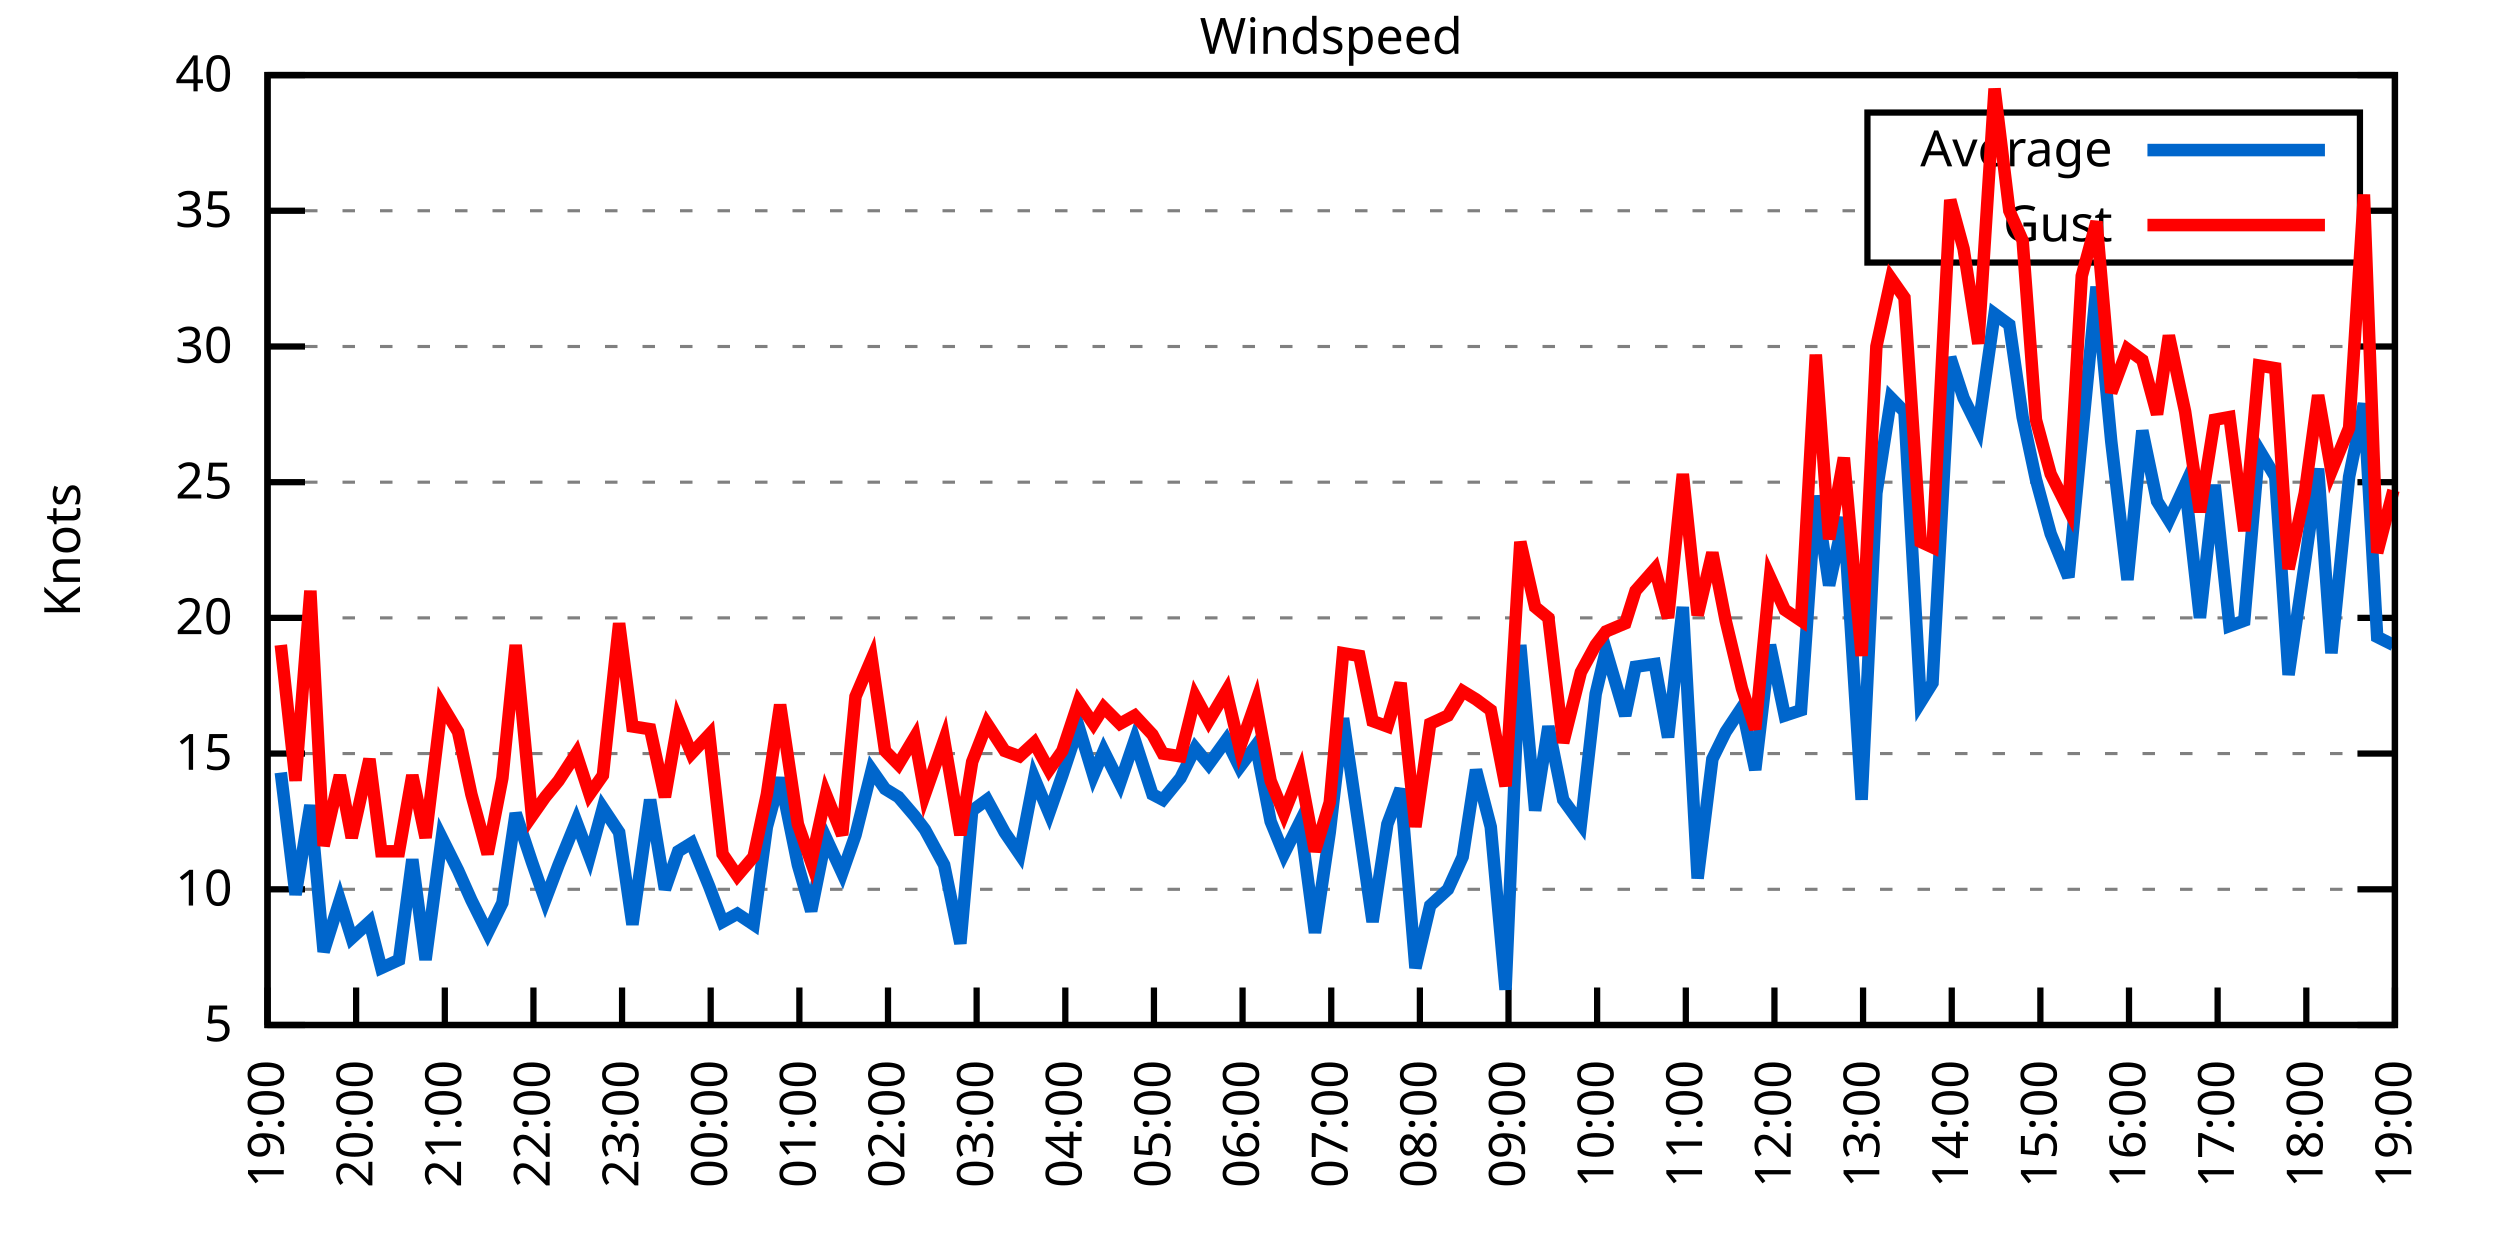
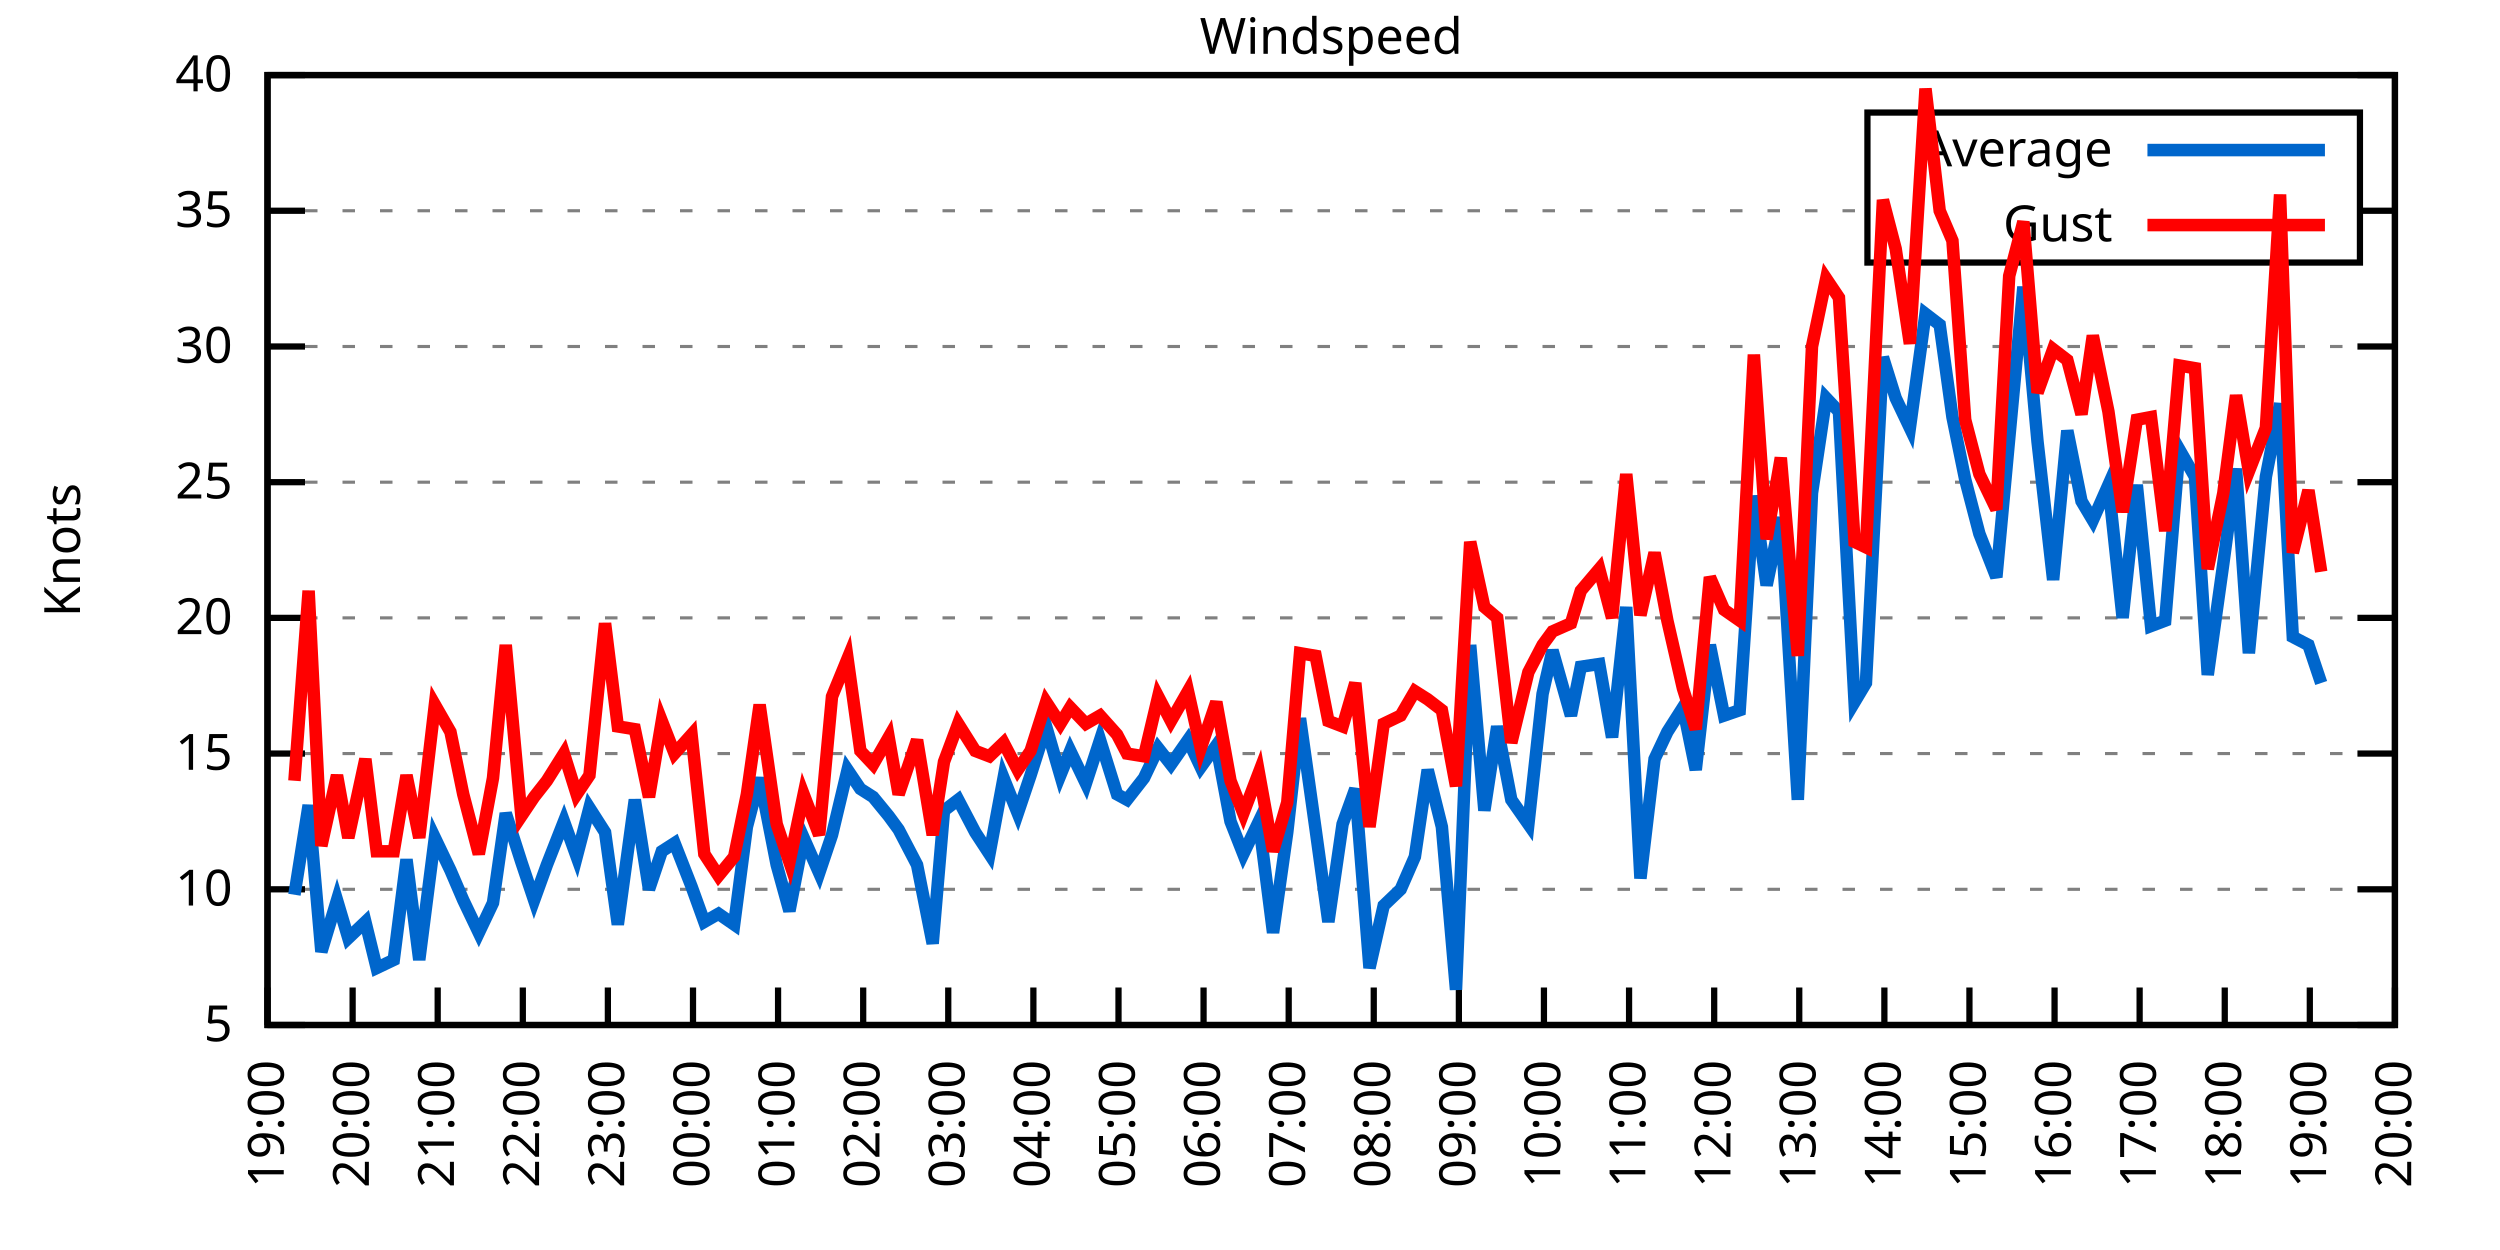
<svg xmlns="http://www.w3.org/2000/svg" xmlns:xlink="http://www.w3.org/1999/xlink" width="400" height="200" viewBox="0 0 400 200">
  <g id="gnuplot_canvas">
    <rect x="0" y="0" width="400" height="200" fill="none" />
    <defs>
      <circle id="gpDot" r="0.5" stroke-width="0.5" stroke="currentColor" />
      <path id="gpPt0" stroke-width="0.333" stroke="currentColor" d="M-1,0 h2 M0,-1 v2" />
      <path id="gpPt1" stroke-width="0.333" stroke="currentColor" d="M-1,-1 L1,1 M1,-1 L-1,1" />
      <path id="gpPt2" stroke-width="0.333" stroke="currentColor" d="M-1,0 L1,0 M0,-1 L0,1 M-1,-1 L1,1 M-1,1 L1,-1" />
      <rect id="gpPt3" stroke-width="0.333" stroke="currentColor" x="-1" y="-1" width="2" height="2" />
      <rect id="gpPt4" stroke-width="0.333" stroke="currentColor" fill="currentColor" x="-1" y="-1" width="2" height="2" />
      <circle id="gpPt5" stroke-width="0.333" stroke="currentColor" cx="0" cy="0" r="1" />
      <use xlink:href="#gpPt5" id="gpPt6" fill="currentColor" stroke="none" />
      <path id="gpPt7" stroke-width="0.333" stroke="currentColor" d="M0,-1.33 L-1.33,0.67 L1.33,0.67 z" />
      <use xlink:href="#gpPt7" id="gpPt8" fill="currentColor" stroke="none" />
      <use xlink:href="#gpPt7" id="gpPt9" stroke="currentColor" transform="rotate(180)" />
      <use xlink:href="#gpPt9" id="gpPt10" fill="currentColor" stroke="none" />
      <use xlink:href="#gpPt3" id="gpPt11" stroke="currentColor" transform="rotate(45)" />
      <use xlink:href="#gpPt11" id="gpPt12" fill="currentColor" stroke="none" />
      <path id="gpPt13" stroke-width="0.333" stroke="currentColor" d="M0,1.330 L1.265,0.411 L0.782,-1.067 L-0.782,-1.076 L-1.265,0.411 z" />
      <use xlink:href="#gpPt13" id="gpPt14" fill="currentColor" stroke="none" />
      <filter id="textbox" filterUnits="objectBoundingBox" x="0" y="0" height="1" width="1">
        <feFlood flood-color="white" flood-opacity="1" result="bgnd" />
        <feComposite in="SourceGraphic" in2="bgnd" operator="atop" />
      </filter>
      <filter id="greybox" filterUnits="objectBoundingBox" x="0" y="0" height="1" width="1">
        <feFlood flood-color="lightgrey" flood-opacity="1" result="grey" />
        <feComposite in="SourceGraphic" in2="grey" operator="atop" />
      </filter>
    </defs>
    <g fill="none" color="white" stroke="currentColor" stroke-width="1.00" stroke-linecap="butt" stroke-linejoin="miter">
</g>
    <g fill="none" color="black" stroke="currentColor" stroke-width="1.00" stroke-linecap="butt" stroke-linejoin="miter">
      <g stroke="none" shape-rendering="crispEdges">
        <polygon fill="rgb(255, 255, 255)" points="42.80,164.00 383.18,164.00 383.18,12.02 42.80,12.02 " />
      </g>
    </g>
    <g fill="none" color="black" stroke="currentColor" stroke-width="1.00" stroke-linecap="butt" stroke-linejoin="miter">
</g>
    <g fill="none" color="black" stroke="black" stroke-width="0.50" stroke-linecap="butt" stroke-linejoin="miter">
</g>
    <g fill="none" color="gray" stroke="currentColor" stroke-width="0.50" stroke-linecap="butt" stroke-linejoin="miter">
      <path stroke="gray" stroke-dasharray="2,4" class="gridline" d="M42.80,164.00 L383.19,164.00  " />
    </g>
    <g fill="none" color="gray" stroke="gray" stroke-width="1.00" stroke-linecap="butt" stroke-linejoin="miter">
</g>
    <g fill="none" color="black" stroke="currentColor" stroke-width="1.00" stroke-linecap="butt" stroke-linejoin="miter">
      <path stroke="black" d="M42.80,164.00 L48.80,164.00 M383.19,164.00 L377.19,164.00  " />
      <g transform="translate(37.20,166.60)" stroke="none" fill="black" font-family="Sans" font-size="8.00" text-anchor="end">
        <text>
          <tspan font-family="Sans"> 5</tspan>
        </text>
      </g>
    </g>
    <g fill="none" color="black" stroke="currentColor" stroke-width="1.00" stroke-linecap="butt" stroke-linejoin="miter">
</g>
    <g fill="none" color="black" stroke="black" stroke-width="0.50" stroke-linecap="butt" stroke-linejoin="miter">
</g>
    <g fill="none" color="gray" stroke="currentColor" stroke-width="0.50" stroke-linecap="butt" stroke-linejoin="miter">
      <path stroke="gray" stroke-dasharray="2,4" class="gridline" d="M42.80,142.29 L383.19,142.29  " />
    </g>
    <g fill="none" color="gray" stroke="gray" stroke-width="1.00" stroke-linecap="butt" stroke-linejoin="miter">
</g>
    <g fill="none" color="black" stroke="currentColor" stroke-width="1.00" stroke-linecap="butt" stroke-linejoin="miter">
      <path stroke="black" d="M42.80,142.29 L48.80,142.29 M383.19,142.29 L377.19,142.29  " />
      <g transform="translate(37.20,144.89)" stroke="none" fill="black" font-family="Sans" font-size="8.00" text-anchor="end">
        <text>
          <tspan font-family="Sans"> 10</tspan>
        </text>
      </g>
    </g>
    <g fill="none" color="black" stroke="currentColor" stroke-width="1.00" stroke-linecap="butt" stroke-linejoin="miter">
</g>
    <g fill="none" color="black" stroke="black" stroke-width="0.50" stroke-linecap="butt" stroke-linejoin="miter">
</g>
    <g fill="none" color="gray" stroke="currentColor" stroke-width="0.50" stroke-linecap="butt" stroke-linejoin="miter">
      <path stroke="gray" stroke-dasharray="2,4" class="gridline" d="M42.80,120.57 L383.19,120.57  " />
    </g>
    <g fill="none" color="gray" stroke="gray" stroke-width="1.00" stroke-linecap="butt" stroke-linejoin="miter">
</g>
    <g fill="none" color="black" stroke="currentColor" stroke-width="1.00" stroke-linecap="butt" stroke-linejoin="miter">
      <path stroke="black" d="M42.80,120.57 L48.80,120.57 M383.19,120.57 L377.19,120.57  " />
      <g transform="translate(37.20,123.17)" stroke="none" fill="black" font-family="Sans" font-size="8.00" text-anchor="end">
        <text>
          <tspan font-family="Sans"> 15</tspan>
        </text>
      </g>
    </g>
    <g fill="none" color="black" stroke="currentColor" stroke-width="1.00" stroke-linecap="butt" stroke-linejoin="miter">
</g>
    <g fill="none" color="black" stroke="black" stroke-width="0.50" stroke-linecap="butt" stroke-linejoin="miter">
</g>
    <g fill="none" color="gray" stroke="currentColor" stroke-width="0.50" stroke-linecap="butt" stroke-linejoin="miter">
      <path stroke="gray" stroke-dasharray="2,4" class="gridline" d="M42.80,98.86 L383.19,98.86  " />
    </g>
    <g fill="none" color="gray" stroke="gray" stroke-width="1.00" stroke-linecap="butt" stroke-linejoin="miter">
</g>
    <g fill="none" color="black" stroke="currentColor" stroke-width="1.00" stroke-linecap="butt" stroke-linejoin="miter">
      <path stroke="black" d="M42.80,98.86 L48.80,98.86 M383.19,98.86 L377.19,98.86  " />
      <g transform="translate(37.20,101.46)" stroke="none" fill="black" font-family="Sans" font-size="8.00" text-anchor="end">
        <text>
          <tspan font-family="Sans"> 20</tspan>
        </text>
      </g>
    </g>
    <g fill="none" color="black" stroke="currentColor" stroke-width="1.00" stroke-linecap="butt" stroke-linejoin="miter">
</g>
    <g fill="none" color="black" stroke="black" stroke-width="0.50" stroke-linecap="butt" stroke-linejoin="miter">
</g>
    <g fill="none" color="gray" stroke="currentColor" stroke-width="0.50" stroke-linecap="butt" stroke-linejoin="miter">
      <path stroke="gray" stroke-dasharray="2,4" class="gridline" d="M42.80,77.15 L383.19,77.15  " />
    </g>
    <g fill="none" color="gray" stroke="gray" stroke-width="1.00" stroke-linecap="butt" stroke-linejoin="miter">
</g>
    <g fill="none" color="black" stroke="currentColor" stroke-width="1.00" stroke-linecap="butt" stroke-linejoin="miter">
      <path stroke="black" d="M42.80,77.15 L48.80,77.15 M383.19,77.15 L377.19,77.15  " />
      <g transform="translate(37.20,79.75)" stroke="none" fill="black" font-family="Sans" font-size="8.00" text-anchor="end">
        <text>
          <tspan font-family="Sans"> 25</tspan>
        </text>
      </g>
    </g>
    <g fill="none" color="black" stroke="currentColor" stroke-width="1.00" stroke-linecap="butt" stroke-linejoin="miter">
</g>
    <g fill="none" color="black" stroke="black" stroke-width="0.50" stroke-linecap="butt" stroke-linejoin="miter">
</g>
    <g fill="none" color="gray" stroke="currentColor" stroke-width="0.50" stroke-linecap="butt" stroke-linejoin="miter">
      <path stroke="gray" stroke-dasharray="2,4" class="gridline" d="M42.80,55.44 L383.19,55.44  " />
    </g>
    <g fill="none" color="gray" stroke="gray" stroke-width="1.00" stroke-linecap="butt" stroke-linejoin="miter">
</g>
    <g fill="none" color="black" stroke="currentColor" stroke-width="1.00" stroke-linecap="butt" stroke-linejoin="miter">
      <path stroke="black" d="M42.80,55.44 L48.80,55.44 M383.19,55.44 L377.19,55.44  " />
      <g transform="translate(37.20,58.04)" stroke="none" fill="black" font-family="Sans" font-size="8.00" text-anchor="end">
        <text>
          <tspan font-family="Sans"> 30</tspan>
        </text>
      </g>
    </g>
    <g fill="none" color="black" stroke="currentColor" stroke-width="1.00" stroke-linecap="butt" stroke-linejoin="miter">
</g>
    <g fill="none" color="black" stroke="black" stroke-width="0.50" stroke-linecap="butt" stroke-linejoin="miter">
</g>
    <g fill="none" color="gray" stroke="currentColor" stroke-width="0.50" stroke-linecap="butt" stroke-linejoin="miter">
      <path stroke="gray" stroke-dasharray="2,4" class="gridline" d="M42.80,33.72 L298.79,33.72 M377.59,33.72 L383.19,33.72  " />
    </g>
    <g fill="none" color="gray" stroke="gray" stroke-width="1.00" stroke-linecap="butt" stroke-linejoin="miter">
</g>
    <g fill="none" color="black" stroke="currentColor" stroke-width="1.00" stroke-linecap="butt" stroke-linejoin="miter">
      <path stroke="black" d="M42.80,33.72 L48.80,33.72 M383.19,33.72 L377.19,33.72  " />
      <g transform="translate(37.20,36.32)" stroke="none" fill="black" font-family="Sans" font-size="8.00" text-anchor="end">
        <text>
          <tspan font-family="Sans"> 35</tspan>
        </text>
      </g>
    </g>
    <g fill="none" color="black" stroke="currentColor" stroke-width="1.00" stroke-linecap="butt" stroke-linejoin="miter">
</g>
    <g fill="none" color="black" stroke="black" stroke-width="0.50" stroke-linecap="butt" stroke-linejoin="miter">
</g>
    <g fill="none" color="gray" stroke="currentColor" stroke-width="0.50" stroke-linecap="butt" stroke-linejoin="miter">
      <path stroke="gray" stroke-dasharray="2,4" class="gridline" d="M42.80,12.01 L383.19,12.01  " />
    </g>
    <g fill="none" color="gray" stroke="gray" stroke-width="1.00" stroke-linecap="butt" stroke-linejoin="miter">
</g>
    <g fill="none" color="black" stroke="currentColor" stroke-width="1.00" stroke-linecap="butt" stroke-linejoin="miter">
      <path stroke="black" d="M42.80,12.01 L48.80,12.01 M383.19,12.01 L377.19,12.01  " />
      <g transform="translate(37.20,14.61)" stroke="none" fill="black" font-family="Sans" font-size="8.00" text-anchor="end">
        <text>
          <tspan font-family="Sans"> 40</tspan>
        </text>
      </g>
    </g>
    <g fill="none" color="black" stroke="currentColor" stroke-width="1.00" stroke-linecap="butt" stroke-linejoin="miter">
      <path stroke="black" d="M42.80,164.00 L42.80,158.00  " />
      <g transform="translate(45.40,169.60) rotate(270.00)" stroke="none" fill="black" font-family="Sans" font-size="8.00" text-anchor="end">
        <text>
          <tspan font-family="Sans">19:00</tspan>
        </text>
      </g>
    </g>
    <g fill="none" color="black" stroke="currentColor" stroke-width="1.00" stroke-linecap="butt" stroke-linejoin="miter">
-       <path stroke="black" d="M56.98,164.00 L56.98,158.00  " />
-       <g transform="translate(59.58,169.60) rotate(270.00)" stroke="none" fill="black" font-family="Sans" font-size="8.00" text-anchor="end">
+       <path stroke="black" d="M56.42,164.00 L56.42,158.00  " />
+       <g transform="translate(59.02,169.60) rotate(270.00)" stroke="none" fill="black" font-family="Sans" font-size="8.00" text-anchor="end">
        <text>
          <tspan font-family="Sans">20:00</tspan>
        </text>
      </g>
    </g>
    <g fill="none" color="black" stroke="currentColor" stroke-width="1.00" stroke-linecap="butt" stroke-linejoin="miter">
-       <path stroke="black" d="M71.17,164.00 L71.17,158.00  " />
-       <g transform="translate(73.77,169.60) rotate(270.00)" stroke="none" fill="black" font-family="Sans" font-size="8.00" text-anchor="end">
+       <path stroke="black" d="M70.03,164.00 L70.03,158.00  " />
+       <g transform="translate(72.63,169.60) rotate(270.00)" stroke="none" fill="black" font-family="Sans" font-size="8.00" text-anchor="end">
        <text>
          <tspan font-family="Sans">21:00</tspan>
        </text>
      </g>
    </g>
    <g fill="none" color="black" stroke="currentColor" stroke-width="1.00" stroke-linecap="butt" stroke-linejoin="miter">
-       <path stroke="black" d="M85.35,164.00 L85.35,158.00  " />
-       <g transform="translate(87.95,169.60) rotate(270.00)" stroke="none" fill="black" font-family="Sans" font-size="8.00" text-anchor="end">
+       <path stroke="black" d="M83.65,164.00 L83.65,158.00  " />
+       <g transform="translate(86.25,169.60) rotate(270.00)" stroke="none" fill="black" font-family="Sans" font-size="8.00" text-anchor="end">
        <text>
          <tspan font-family="Sans">22:00</tspan>
        </text>
      </g>
    </g>
    <g fill="none" color="black" stroke="currentColor" stroke-width="1.00" stroke-linecap="butt" stroke-linejoin="miter">
-       <path stroke="black" d="M99.53,164.00 L99.53,158.00  " />
-       <g transform="translate(102.13,169.60) rotate(270.00)" stroke="none" fill="black" font-family="Sans" font-size="8.00" text-anchor="end">
+       <path stroke="black" d="M97.26,164.00 L97.26,158.00  " />
+       <g transform="translate(99.86,169.60) rotate(270.00)" stroke="none" fill="black" font-family="Sans" font-size="8.00" text-anchor="end">
        <text>
          <tspan font-family="Sans">23:00</tspan>
        </text>
      </g>
    </g>
    <g fill="none" color="black" stroke="currentColor" stroke-width="1.00" stroke-linecap="butt" stroke-linejoin="miter">
-       <path stroke="black" d="M113.71,164.00 L113.71,158.00  " />
-       <g transform="translate(116.31,169.60) rotate(270.00)" stroke="none" fill="black" font-family="Sans" font-size="8.00" text-anchor="end">
+       <path stroke="black" d="M110.88,164.00 L110.88,158.00  " />
+       <g transform="translate(113.48,169.60) rotate(270.00)" stroke="none" fill="black" font-family="Sans" font-size="8.00" text-anchor="end">
        <text>
          <tspan font-family="Sans">00:00</tspan>
        </text>
      </g>
    </g>
    <g fill="none" color="black" stroke="currentColor" stroke-width="1.00" stroke-linecap="butt" stroke-linejoin="miter">
-       <path stroke="black" d="M127.90,164.00 L127.90,158.00  " />
-       <g transform="translate(130.50,169.60) rotate(270.00)" stroke="none" fill="black" font-family="Sans" font-size="8.00" text-anchor="end">
+       <path stroke="black" d="M124.49,164.00 L124.49,158.00  " />
+       <g transform="translate(127.09,169.60) rotate(270.00)" stroke="none" fill="black" font-family="Sans" font-size="8.00" text-anchor="end">
        <text>
          <tspan font-family="Sans">01:00</tspan>
        </text>
      </g>
    </g>
    <g fill="none" color="black" stroke="currentColor" stroke-width="1.00" stroke-linecap="butt" stroke-linejoin="miter">
-       <path stroke="black" d="M142.08,164.00 L142.08,158.00  " />
-       <g transform="translate(144.68,169.60) rotate(270.00)" stroke="none" fill="black" font-family="Sans" font-size="8.00" text-anchor="end">
+       <path stroke="black" d="M138.11,164.00 L138.11,158.00  " />
+       <g transform="translate(140.71,169.60) rotate(270.00)" stroke="none" fill="black" font-family="Sans" font-size="8.00" text-anchor="end">
        <text>
          <tspan font-family="Sans">02:00</tspan>
        </text>
      </g>
    </g>
    <g fill="none" color="black" stroke="currentColor" stroke-width="1.00" stroke-linecap="butt" stroke-linejoin="miter">
-       <path stroke="black" d="M156.26,164.00 L156.26,158.00  " />
-       <g transform="translate(158.86,169.60) rotate(270.00)" stroke="none" fill="black" font-family="Sans" font-size="8.00" text-anchor="end">
+       <path stroke="black" d="M151.72,164.00 L151.72,158.00  " />
+       <g transform="translate(154.32,169.60) rotate(270.00)" stroke="none" fill="black" font-family="Sans" font-size="8.00" text-anchor="end">
        <text>
          <tspan font-family="Sans">03:00</tspan>
        </text>
      </g>
    </g>
    <g fill="none" color="black" stroke="currentColor" stroke-width="1.00" stroke-linecap="butt" stroke-linejoin="miter">
-       <path stroke="black" d="M170.45,164.00 L170.45,158.00  " />
-       <g transform="translate(173.05,169.60) rotate(270.00)" stroke="none" fill="black" font-family="Sans" font-size="8.00" text-anchor="end">
+       <path stroke="black" d="M165.34,164.00 L165.34,158.00  " />
+       <g transform="translate(167.94,169.60) rotate(270.00)" stroke="none" fill="black" font-family="Sans" font-size="8.00" text-anchor="end">
        <text>
          <tspan font-family="Sans">04:00</tspan>
        </text>
      </g>
    </g>
    <g fill="none" color="black" stroke="currentColor" stroke-width="1.00" stroke-linecap="butt" stroke-linejoin="miter">
-       <path stroke="black" d="M184.63,164.00 L184.63,158.00  " />
-       <g transform="translate(187.23,169.60) rotate(270.00)" stroke="none" fill="black" font-family="Sans" font-size="8.00" text-anchor="end">
+       <path stroke="black" d="M178.96,164.00 L178.96,158.00  " />
+       <g transform="translate(181.56,169.60) rotate(270.00)" stroke="none" fill="black" font-family="Sans" font-size="8.00" text-anchor="end">
        <text>
          <tspan font-family="Sans">05:00</tspan>
        </text>
      </g>
    </g>
    <g fill="none" color="black" stroke="currentColor" stroke-width="1.00" stroke-linecap="butt" stroke-linejoin="miter">
-       <path stroke="black" d="M198.81,164.00 L198.81,158.00  " />
-       <g transform="translate(201.41,169.60) rotate(270.00)" stroke="none" fill="black" font-family="Sans" font-size="8.00" text-anchor="end">
+       <path stroke="black" d="M192.57,164.00 L192.57,158.00  " />
+       <g transform="translate(195.17,169.60) rotate(270.00)" stroke="none" fill="black" font-family="Sans" font-size="8.00" text-anchor="end">
        <text>
          <tspan font-family="Sans">06:00</tspan>
        </text>
      </g>
    </g>
    <g fill="none" color="black" stroke="currentColor" stroke-width="1.00" stroke-linecap="butt" stroke-linejoin="miter">
-       <path stroke="black" d="M213.00,164.00 L213.00,158.00  " />
-       <g transform="translate(215.60,169.60) rotate(270.00)" stroke="none" fill="black" font-family="Sans" font-size="8.00" text-anchor="end">
+       <path stroke="black" d="M206.19,164.00 L206.19,158.00  " />
+       <g transform="translate(208.79,169.60) rotate(270.00)" stroke="none" fill="black" font-family="Sans" font-size="8.00" text-anchor="end">
        <text>
          <tspan font-family="Sans">07:00</tspan>
        </text>
      </g>
    </g>
    <g fill="none" color="black" stroke="currentColor" stroke-width="1.00" stroke-linecap="butt" stroke-linejoin="miter">
-       <path stroke="black" d="M227.18,164.00 L227.18,158.00  " />
-       <g transform="translate(229.78,169.60) rotate(270.00)" stroke="none" fill="black" font-family="Sans" font-size="8.00" text-anchor="end">
+       <path stroke="black" d="M219.80,164.00 L219.80,158.00  " />
+       <g transform="translate(222.40,169.60) rotate(270.00)" stroke="none" fill="black" font-family="Sans" font-size="8.00" text-anchor="end">
        <text>
          <tspan font-family="Sans">08:00</tspan>
        </text>
      </g>
    </g>
    <g fill="none" color="black" stroke="currentColor" stroke-width="1.00" stroke-linecap="butt" stroke-linejoin="miter">
-       <path stroke="black" d="M241.36,164.00 L241.36,158.00  " />
-       <g transform="translate(243.96,169.60) rotate(270.00)" stroke="none" fill="black" font-family="Sans" font-size="8.00" text-anchor="end">
+       <path stroke="black" d="M233.42,164.00 L233.42,158.00  " />
+       <g transform="translate(236.02,169.60) rotate(270.00)" stroke="none" fill="black" font-family="Sans" font-size="8.00" text-anchor="end">
        <text>
          <tspan font-family="Sans">09:00</tspan>
        </text>
      </g>
    </g>
    <g fill="none" color="black" stroke="currentColor" stroke-width="1.00" stroke-linecap="butt" stroke-linejoin="miter">
-       <path stroke="black" d="M255.54,164.00 L255.54,158.00  " />
-       <g transform="translate(258.14,169.60) rotate(270.00)" stroke="none" fill="black" font-family="Sans" font-size="8.00" text-anchor="end">
+       <path stroke="black" d="M247.03,164.00 L247.03,158.00  " />
+       <g transform="translate(249.63,169.60) rotate(270.00)" stroke="none" fill="black" font-family="Sans" font-size="8.00" text-anchor="end">
        <text>
          <tspan font-family="Sans">10:00</tspan>
        </text>
      </g>
    </g>
    <g fill="none" color="black" stroke="currentColor" stroke-width="1.00" stroke-linecap="butt" stroke-linejoin="miter">
-       <path stroke="black" d="M269.73,164.00 L269.73,158.00  " />
-       <g transform="translate(272.33,169.60) rotate(270.00)" stroke="none" fill="black" font-family="Sans" font-size="8.00" text-anchor="end">
+       <path stroke="black" d="M260.65,164.00 L260.65,158.00  " />
+       <g transform="translate(263.25,169.60) rotate(270.00)" stroke="none" fill="black" font-family="Sans" font-size="8.00" text-anchor="end">
        <text>
          <tspan font-family="Sans">11:00</tspan>
        </text>
      </g>
    </g>
    <g fill="none" color="black" stroke="currentColor" stroke-width="1.00" stroke-linecap="butt" stroke-linejoin="miter">
-       <path stroke="black" d="M283.91,164.00 L283.91,158.00  " />
-       <g transform="translate(286.51,169.60) rotate(270.00)" stroke="none" fill="black" font-family="Sans" font-size="8.00" text-anchor="end">
+       <path stroke="black" d="M274.27,164.00 L274.27,158.00  " />
+       <g transform="translate(276.87,169.60) rotate(270.00)" stroke="none" fill="black" font-family="Sans" font-size="8.00" text-anchor="end">
        <text>
          <tspan font-family="Sans">12:00</tspan>
        </text>
      </g>
    </g>
    <g fill="none" color="black" stroke="currentColor" stroke-width="1.00" stroke-linecap="butt" stroke-linejoin="miter">
-       <path stroke="black" d="M298.09,164.00 L298.09,158.00  " />
-       <g transform="translate(300.69,169.60) rotate(270.00)" stroke="none" fill="black" font-family="Sans" font-size="8.00" text-anchor="end">
+       <path stroke="black" d="M287.88,164.00 L287.88,158.00  " />
+       <g transform="translate(290.48,169.60) rotate(270.00)" stroke="none" fill="black" font-family="Sans" font-size="8.00" text-anchor="end">
        <text>
          <tspan font-family="Sans">13:00</tspan>
        </text>
      </g>
    </g>
    <g fill="none" color="black" stroke="currentColor" stroke-width="1.00" stroke-linecap="butt" stroke-linejoin="miter">
-       <path stroke="black" d="M312.28,164.00 L312.28,158.00  " />
-       <g transform="translate(314.88,169.60) rotate(270.00)" stroke="none" fill="black" font-family="Sans" font-size="8.00" text-anchor="end">
+       <path stroke="black" d="M301.50,164.00 L301.50,158.00  " />
+       <g transform="translate(304.10,169.60) rotate(270.00)" stroke="none" fill="black" font-family="Sans" font-size="8.00" text-anchor="end">
        <text>
          <tspan font-family="Sans">14:00</tspan>
        </text>
      </g>
    </g>
    <g fill="none" color="black" stroke="currentColor" stroke-width="1.00" stroke-linecap="butt" stroke-linejoin="miter">
-       <path stroke="black" d="M326.46,164.00 L326.46,158.00  " />
-       <g transform="translate(329.06,169.60) rotate(270.00)" stroke="none" fill="black" font-family="Sans" font-size="8.00" text-anchor="end">
+       <path stroke="black" d="M315.11,164.00 L315.11,158.00  " />
+       <g transform="translate(317.71,169.60) rotate(270.00)" stroke="none" fill="black" font-family="Sans" font-size="8.00" text-anchor="end">
        <text>
          <tspan font-family="Sans">15:00</tspan>
        </text>
      </g>
    </g>
    <g fill="none" color="black" stroke="currentColor" stroke-width="1.00" stroke-linecap="butt" stroke-linejoin="miter">
-       <path stroke="black" d="M340.64,164.00 L340.64,158.00  " />
-       <g transform="translate(343.24,169.60) rotate(270.00)" stroke="none" fill="black" font-family="Sans" font-size="8.00" text-anchor="end">
+       <path stroke="black" d="M328.73,164.00 L328.73,158.00  " />
+       <g transform="translate(331.33,169.60) rotate(270.00)" stroke="none" fill="black" font-family="Sans" font-size="8.00" text-anchor="end">
        <text>
          <tspan font-family="Sans">16:00</tspan>
        </text>
      </g>
    </g>
    <g fill="none" color="black" stroke="currentColor" stroke-width="1.00" stroke-linecap="butt" stroke-linejoin="miter">
-       <path stroke="black" d="M354.82,164.00 L354.82,158.00  " />
-       <g transform="translate(357.42,169.60) rotate(270.00)" stroke="none" fill="black" font-family="Sans" font-size="8.00" text-anchor="end">
+       <path stroke="black" d="M342.34,164.00 L342.34,158.00  " />
+       <g transform="translate(344.94,169.60) rotate(270.00)" stroke="none" fill="black" font-family="Sans" font-size="8.00" text-anchor="end">
        <text>
          <tspan font-family="Sans">17:00</tspan>
        </text>
      </g>
    </g>
    <g fill="none" color="black" stroke="currentColor" stroke-width="1.00" stroke-linecap="butt" stroke-linejoin="miter">
-       <path stroke="black" d="M369.01,164.00 L369.01,158.00  " />
-       <g transform="translate(371.61,169.60) rotate(270.00)" stroke="none" fill="black" font-family="Sans" font-size="8.00" text-anchor="end">
+       <path stroke="black" d="M355.96,164.00 L355.96,158.00  " />
+       <g transform="translate(358.56,169.60) rotate(270.00)" stroke="none" fill="black" font-family="Sans" font-size="8.00" text-anchor="end">
        <text>
          <tspan font-family="Sans">18:00</tspan>
+         </text>
+       </g>
+     </g>
+     <g fill="none" color="black" stroke="currentColor" stroke-width="1.00" stroke-linecap="butt" stroke-linejoin="miter">
+       <path stroke="black" d="M369.57,164.00 L369.57,158.00  " />
+       <g transform="translate(372.17,169.60) rotate(270.00)" stroke="none" fill="black" font-family="Sans" font-size="8.00" text-anchor="end">
+         <text>
+           <tspan font-family="Sans">19:00</tspan>
        </text>
      </g>
    </g>
    <g fill="none" color="black" stroke="currentColor" stroke-width="1.00" stroke-linecap="butt" stroke-linejoin="miter">
      <path stroke="black" d="M383.19,164.00 L383.19,158.00  " />
      <g transform="translate(385.79,169.60) rotate(270.00)" stroke="none" fill="black" font-family="Sans" font-size="8.00" text-anchor="end">
        <text>
-           <tspan font-family="Sans">19:00</tspan>
+           <tspan font-family="Sans">20:00</tspan>
        </text>
      </g>
    </g>
    <g fill="none" color="black" stroke="currentColor" stroke-width="1.00" stroke-linecap="butt" stroke-linejoin="miter">
</g>
    <g fill="none" color="black" stroke="currentColor" stroke-width="1.00" stroke-linecap="butt" stroke-linejoin="miter">
      <path stroke="black" d="M42.80,12.01 L42.80,164.00 L383.19,164.00 L383.19,12.01 L42.80,12.01 Z  " />
    </g>
    <g fill="none" color="black" stroke="currentColor" stroke-width="1.00" stroke-linecap="butt" stroke-linejoin="miter">
</g>
    <g fill="none" color="black" stroke="currentColor" stroke-width="1.00" stroke-linecap="butt" stroke-linejoin="miter">
      <path stroke="black" d="M298.79,42.01 L298.79,18.01 L377.59,18.01 L377.59,42.01 L298.79,42.01 Z  " />
    </g>
    <g id="Windspeed_plot_1">
      <g fill="none" color="white" stroke="black" stroke-width="2.00" stroke-linecap="butt" stroke-linejoin="miter">
</g>
      <g fill="none" color="black" stroke="currentColor" stroke-width="2.00" stroke-linecap="butt" stroke-linejoin="miter">
        <g transform="translate(337.99,26.61)" stroke="none" fill="black" font-family="Sans" font-size="8.00" text-anchor="end">
          <text>
            <tspan font-family="Sans">Average</tspan>
          </text>
        </g>
      </g>
      <g fill="none" color="black" stroke="currentColor" stroke-width="2.00" stroke-linecap="butt" stroke-linejoin="miter">
-         <path stroke="rgb(  0, 102, 204)" d="M343.59,24.01 L371.99,24.01 M44.93,123.61 L47.29,143.16 L49.66,128.83 L51.78,152.28 L54.38,144.02 L56.27,150.10   L59.11,147.50 L61.00,154.88 L63.84,153.58 L65.97,137.51 L68.09,153.58 L70.69,134.04 L73.29,139.25 L75.42,144.02   L78.02,149.24 L80.38,144.46 L82.51,130.13 L85.11,137.94 L87.24,144.02 L89.37,138.38 L92.20,131.43 L94.33,137.08   L96.46,129.26 L99.06,133.17 L101.19,147.93 L104.02,127.96 L106.39,142.29 L108.51,136.21 L110.64,134.90 L113.48,141.85   L115.61,147.50 L117.97,146.20 L120.57,147.93 L122.70,132.30 L124.82,124.48 L127.66,138.38 L129.79,145.76 L132.15,134.04   L134.75,139.68 L136.88,133.60 L139.48,123.18 L141.61,126.22 L143.74,127.52 L146.34,130.56 L147.99,132.73 L151.06,138.38   L153.66,150.97 L155.55,129.69 L157.92,127.96 L160.75,133.17 L163.12,136.64 L165.48,124.48 L167.85,130.13 L169.97,124.05   L172.57,116.23 L174.94,124.05 L176.59,120.14 L179.19,125.35 L181.56,118.40 L184.39,127.09 L186.05,127.96 L188.88,124.48   L191.25,119.71 L193.38,122.31 L196.21,118.40 L198.34,122.75 L200.94,119.27 L203.30,131.43 L205.43,136.64 L208.03,131.43   L210.39,149.24 L212.76,133.17 L214.89,114.93 L217.49,132.73 L219.61,147.50 L221.98,131.86 L224.10,126.22 L226.47,154.88   L228.83,144.89 L231.67,142.29 L234.03,137.08 L236.16,123.18 L238.52,132.30 L240.89,158.35 L243.25,103.20 L245.62,129.69   L247.74,116.23 L250.11,127.96 L252.94,131.86 L255.31,111.02 L256.96,104.07 L260.04,114.49 L261.69,106.68 L264.76,106.24   L266.89,117.97 L269.25,97.12 L271.62,140.55 L273.98,121.44 L276.11,117.10 L278.71,113.19 L280.84,123.18 L283.20,103.20   L285.56,114.49 L288.16,113.63 L290.53,79.32 L292.66,93.65 L295.02,82.79 L297.86,127.96 L300.22,78.89 L302.58,63.69   L304.71,65.86 L307.31,112.32 L309.20,109.28 L312.04,57.17 L314.17,63.69 L316.53,68.46 L319.13,50.22 L321.49,51.96   L323.62,66.73 L325.75,76.71 L328.11,85.40 L330.95,92.35 L333.08,70.20 L335.44,45.88 L337.80,70.63 L340.40,92.78   L342.77,68.90 L345.13,80.19 L347.02,83.23 L349.62,77.58 L351.99,98.86 L354.35,77.58 L356.72,100.16 L359.08,99.30   L361.44,71.94 L364.04,76.28 L366.17,107.98 L368.77,90.18 L370.90,74.98 L373.03,104.51 L375.86,76.28 L378.23,64.56   L380.35,101.90 L382.95,103.20  " />
+         <path stroke="rgb(  0, 102, 204)" d="M343.59,24.01 L371.99,24.01 M47.11,143.16 L49.38,128.83 L51.42,152.28 L53.92,144.02 L55.73,150.10 L58.46,147.50   L60.27,154.88 L63.00,153.58 L65.04,137.51 L67.08,153.58 L69.58,134.04 L72.07,139.25 L74.12,144.02 L76.61,149.24   L78.88,144.46 L80.92,130.13 L83.42,137.94 L85.46,144.02 L87.50,138.38 L90.23,131.43 L92.27,137.08 L94.31,129.26   L96.81,133.17 L98.85,147.93 L101.57,127.96 L103.84,142.29 L105.89,136.21 L107.93,134.90 L110.65,141.85 L112.69,147.50   L114.96,146.20 L117.46,147.93 L119.50,132.30 L121.54,124.48 L124.27,138.38 L126.31,145.76 L128.58,134.04 L131.07,139.68   L133.12,133.60 L135.61,123.18 L137.66,126.22 L139.70,127.52 L142.19,130.56 L143.78,132.73 L146.73,138.38 L149.23,150.97   L151.04,129.69 L153.31,127.96 L156.04,133.17 L158.31,136.64 L160.57,124.48 L162.84,130.13 L164.89,124.05 L167.38,116.23   L169.65,124.05 L171.24,120.14 L173.74,125.35 L176.01,118.40 L178.73,127.09 L180.32,127.96 L183.04,124.48 L185.31,119.71   L187.35,122.31 L190.08,118.40 L192.12,122.75 L194.61,119.27 L196.88,131.43 L198.93,136.64 L201.42,131.43 L203.69,149.24   L205.96,133.17 L208.00,114.93 L210.50,132.73 L212.54,147.50 L214.81,131.86 L216.85,126.22 L219.12,154.88 L221.39,144.89   L224.11,142.29 L226.38,137.08 L228.43,123.18 L230.70,132.30 L232.96,158.35 L235.23,103.20 L237.50,129.69 L239.55,116.23   L241.81,127.96 L244.54,131.86 L246.81,111.02 L248.40,104.07 L251.35,114.49 L252.93,106.68 L255.88,106.24 L257.93,117.97   L260.20,97.12 L262.47,140.55 L264.73,121.44 L266.78,117.10 L269.27,113.19 L271.32,123.18 L273.58,103.20 L275.85,114.49   L278.35,113.63 L280.62,79.32 L282.66,93.65 L284.93,82.79 L287.65,127.96 L289.92,78.89 L292.19,63.69 L294.23,65.86   L296.73,112.32 L298.55,109.28 L301.27,57.17 L303.31,63.69 L305.58,68.46 L308.08,50.22 L310.35,51.96 L312.39,66.73   L314.43,76.71 L316.70,85.40 L319.42,92.35 L321.47,70.20 L323.74,45.88 L326.00,70.63 L328.50,92.78 L330.77,68.90   L333.04,80.19 L334.85,83.23 L337.35,77.58 L339.62,98.86 L341.89,77.58 L344.16,100.16 L346.43,99.30 L348.70,71.94   L351.19,76.28 L353.24,107.98 L355.73,90.18 L357.77,74.98 L359.82,104.51 L362.54,76.28 L364.81,64.56 L366.85,101.90   L369.35,103.20 L371.39,109.28  " />
      </g>
    </g>
    <g id="Windspeed_plot_2">
      <g fill="none" color="black" stroke="currentColor" stroke-width="2.00" stroke-linecap="butt" stroke-linejoin="miter">
        <g transform="translate(337.99,38.61)" stroke="none" fill="black" font-family="Sans" font-size="8.00" text-anchor="end">
          <text>
            <tspan font-family="Sans">Gust</tspan>
          </text>
        </g>
      </g>
      <g fill="none" color="black" stroke="currentColor" stroke-width="2.00" stroke-linecap="butt" stroke-linejoin="miter">
-         <path stroke="rgb(255,   0,   0)" d="M343.59,36.01 L371.99,36.01 M44.93,103.20 L47.29,124.92 L49.66,94.52 L51.78,135.34 L54.38,124.05 L56.27,134.04   L59.11,121.44 L61.00,136.21 L63.84,136.21 L65.97,124.05 L68.09,134.04 L70.69,112.76 L73.29,117.10 L75.42,127.09   L78.02,136.64 L80.38,124.48 L82.51,103.20 L85.11,130.56 L87.24,127.52 L89.37,124.92 L92.20,120.57 L94.33,127.09   L96.46,124.05 L99.06,99.73 L101.19,116.23 L104.02,116.67 L106.39,127.52 L108.51,115.36 L110.64,120.57 L113.48,117.53   L115.61,136.64 L117.97,140.12 L120.57,137.08 L122.70,127.09 L124.82,112.76 L127.66,131.86 L129.79,137.94 L132.15,127.09   L134.75,133.60 L136.88,111.45 L139.48,105.38 L141.61,120.14 L143.74,122.31 L146.34,117.97 L147.99,127.09 L151.06,118.40   L153.66,133.60 L155.55,121.88 L157.92,115.80 L160.75,120.14 L163.12,121.01 L165.48,118.84 L167.85,123.18 L169.97,120.14   L172.57,112.32 L174.94,115.80 L176.59,113.19 L179.19,115.80 L181.56,114.49 L184.39,117.53 L186.05,120.57 L188.88,121.01   L191.25,111.45 L193.38,115.36 L196.21,110.59 L198.34,119.71 L200.94,112.32 L203.30,124.92 L205.43,130.13 L208.03,123.61   L210.39,136.21 L212.76,128.39 L214.89,104.51 L217.49,104.94 L219.61,115.36 L221.98,116.23 L224.10,109.28 L226.47,132.30   L228.83,115.80 L231.67,114.49 L234.03,110.59 L236.16,111.89 L238.52,113.63 L240.89,125.79 L243.25,86.70 L245.62,97.12   L247.74,98.86 L250.11,118.84 L252.94,107.55 L255.31,103.20 L256.96,101.03 L260.04,99.73 L261.69,94.52 L264.76,91.04   L266.89,98.86 L269.25,75.85 L271.62,98.43 L273.98,88.44 L276.11,99.30 L278.71,110.15 L280.84,116.67 L283.20,92.35   L285.56,97.56 L288.16,99.30 L290.53,56.74 L292.66,86.27 L295.02,73.24 L297.86,104.94 L300.22,55.44 L302.58,44.58   L304.71,47.62 L307.31,86.70 L309.20,87.57 L312.04,31.99 L314.17,39.80 L316.53,55.00 L319.13,14.18 L321.49,33.72   L323.62,38.50 L325.75,67.16 L328.11,75.85 L330.95,81.49 L333.08,44.15 L335.44,35.46 L337.80,62.82 L340.40,55.87   L342.77,57.61 L345.13,66.29 L347.02,53.70 L349.62,65.86 L351.99,81.93 L354.35,67.16 L356.72,66.73 L359.08,84.97   L361.44,58.48 L364.04,58.91 L366.17,91.04 L368.77,78.89 L370.90,63.25 L373.03,75.41 L375.86,68.46 L378.23,31.12   L380.35,88.44 L382.95,78.45  " />
+         <path stroke="rgb(255,   0,   0)" d="M343.59,36.01 L371.99,36.01 M47.11,124.92 L49.38,94.52 L51.42,135.34 L53.92,124.05 L55.73,134.04 L58.46,121.44   L60.27,136.21 L63.00,136.21 L65.04,124.05 L67.08,134.04 L69.58,112.76 L72.07,117.10 L74.12,127.09 L76.61,136.64   L78.88,124.48 L80.92,103.20 L83.42,130.56 L85.46,127.52 L87.50,124.92 L90.23,120.57 L92.27,127.09 L94.31,124.05   L96.81,99.73 L98.85,116.23 L101.57,116.67 L103.84,127.52 L105.89,115.36 L107.93,120.57 L110.65,117.53 L112.69,136.64   L114.96,140.12 L117.46,137.08 L119.50,127.09 L121.54,112.76 L124.27,131.86 L126.31,137.94 L128.58,127.09 L131.07,133.60   L133.12,111.45 L135.61,105.38 L137.66,120.14 L139.70,122.31 L142.19,117.97 L143.78,127.09 L146.73,118.40 L149.23,133.60   L151.04,121.88 L153.31,115.80 L156.04,120.14 L158.31,121.01 L160.57,118.84 L162.84,123.18 L164.89,120.14 L167.38,112.32   L169.65,115.80 L171.24,113.19 L173.74,115.80 L176.01,114.49 L178.73,117.53 L180.32,120.57 L183.04,121.01 L185.31,111.45   L187.35,115.36 L190.08,110.59 L192.12,119.71 L194.61,112.32 L196.88,124.92 L198.93,130.13 L201.42,123.61 L203.69,136.21   L205.96,128.39 L208.00,104.51 L210.50,104.94 L212.54,115.36 L214.81,116.23 L216.85,109.28 L219.12,132.30 L221.39,115.80   L224.11,114.49 L226.38,110.59 L228.43,111.89 L230.70,113.63 L232.96,125.79 L235.23,86.70 L237.50,97.12 L239.55,98.86   L241.81,118.84 L244.54,107.55 L246.81,103.20 L248.40,101.03 L251.35,99.73 L252.93,94.52 L255.88,91.04 L257.93,98.86   L260.20,75.85 L262.47,98.43 L264.73,88.44 L266.78,99.30 L269.27,110.15 L271.32,116.67 L273.58,92.35 L275.85,97.56   L278.35,99.30 L280.62,56.74 L282.66,86.27 L284.93,73.24 L287.65,104.94 L289.92,55.44 L292.19,44.58 L294.23,47.62   L296.73,86.70 L298.55,87.57 L301.27,31.99 L303.31,39.80 L305.58,55.00 L308.08,14.18 L310.35,33.72 L312.39,38.50   L314.43,67.16 L316.70,75.85 L319.42,81.49 L321.47,44.15 L323.74,35.46 L326.00,62.82 L328.50,55.87 L330.77,57.61   L333.04,66.29 L334.85,53.70 L337.35,65.86 L339.62,81.93 L341.89,67.16 L344.16,66.73 L346.43,84.97 L348.70,58.48   L351.19,58.91 L353.24,91.04 L355.73,78.89 L357.77,63.25 L359.82,75.41 L362.54,68.46 L364.81,31.12 L366.85,88.44   L369.35,78.45 L371.39,91.48  " />
      </g>
    </g>
    <g fill="none" color="black" stroke="currentColor" stroke-width="2.00" stroke-linecap="butt" stroke-linejoin="miter">
</g>
    <g fill="none" color="black" stroke="black" stroke-width="1.00" stroke-linecap="butt" stroke-linejoin="miter">
</g>
    <g fill="none" color="black" stroke="currentColor" stroke-width="1.00" stroke-linecap="butt" stroke-linejoin="miter">
      <path stroke="black" d="M42.80,12.01 L42.80,164.00 L383.19,164.00 L383.19,12.01 L42.80,12.01 Z  " />
      <g transform="translate(12.80,88.01) rotate(270.00)" stroke="none" fill="black" font-family="Sans" font-size="8.00" text-anchor="middle">
        <text>
          <tspan font-family="Sans">Knots</tspan>
        </text>
      </g>
    </g>
    <g fill="none" color="black" stroke="currentColor" stroke-width="1.00" stroke-linecap="butt" stroke-linejoin="miter">
</g>
    <g fill="none" color="black" stroke="currentColor" stroke-width="1.00" stroke-linecap="butt" stroke-linejoin="miter">
      <g transform="translate(212.99,8.61)" stroke="none" fill="black" font-family="Sans" font-size="8.00" text-anchor="middle">
        <text>
          <tspan font-family="Sans">Windspeed</tspan>
        </text>
      </g>
    </g>
    <g fill="none" color="black" stroke="currentColor" stroke-width="1.00" stroke-linecap="butt" stroke-linejoin="miter">
</g>
  </g>
</svg>
